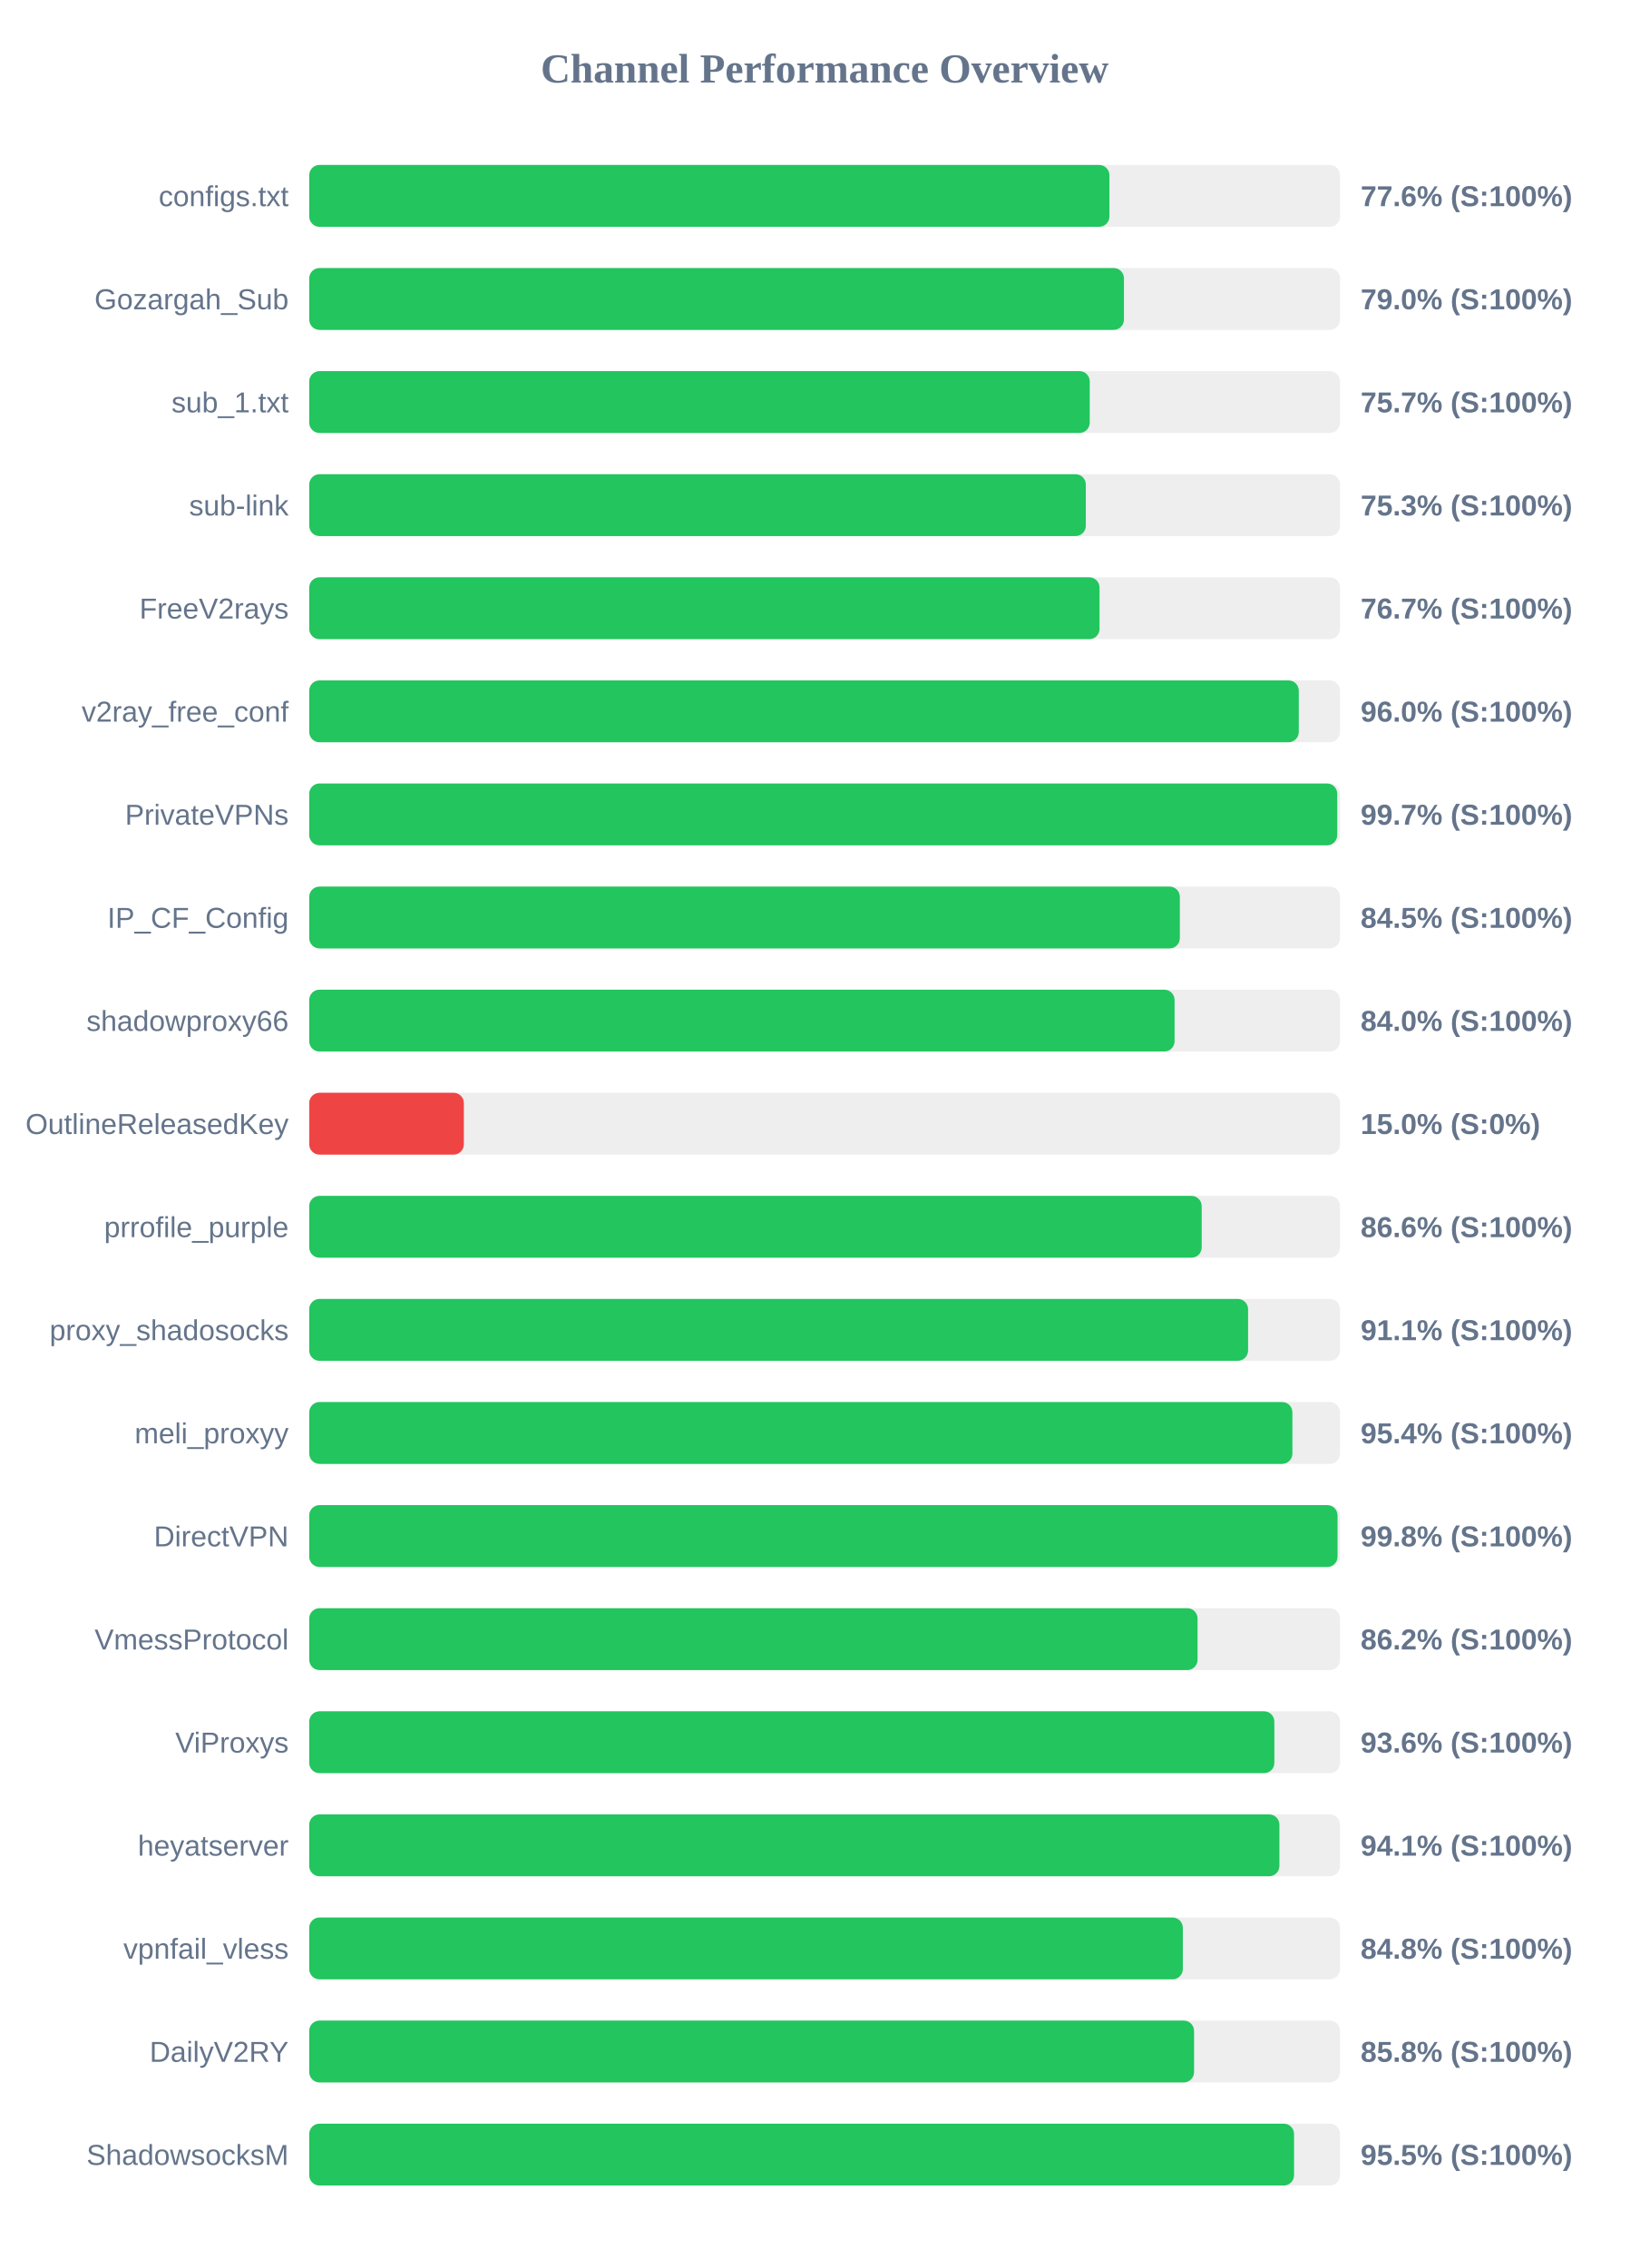
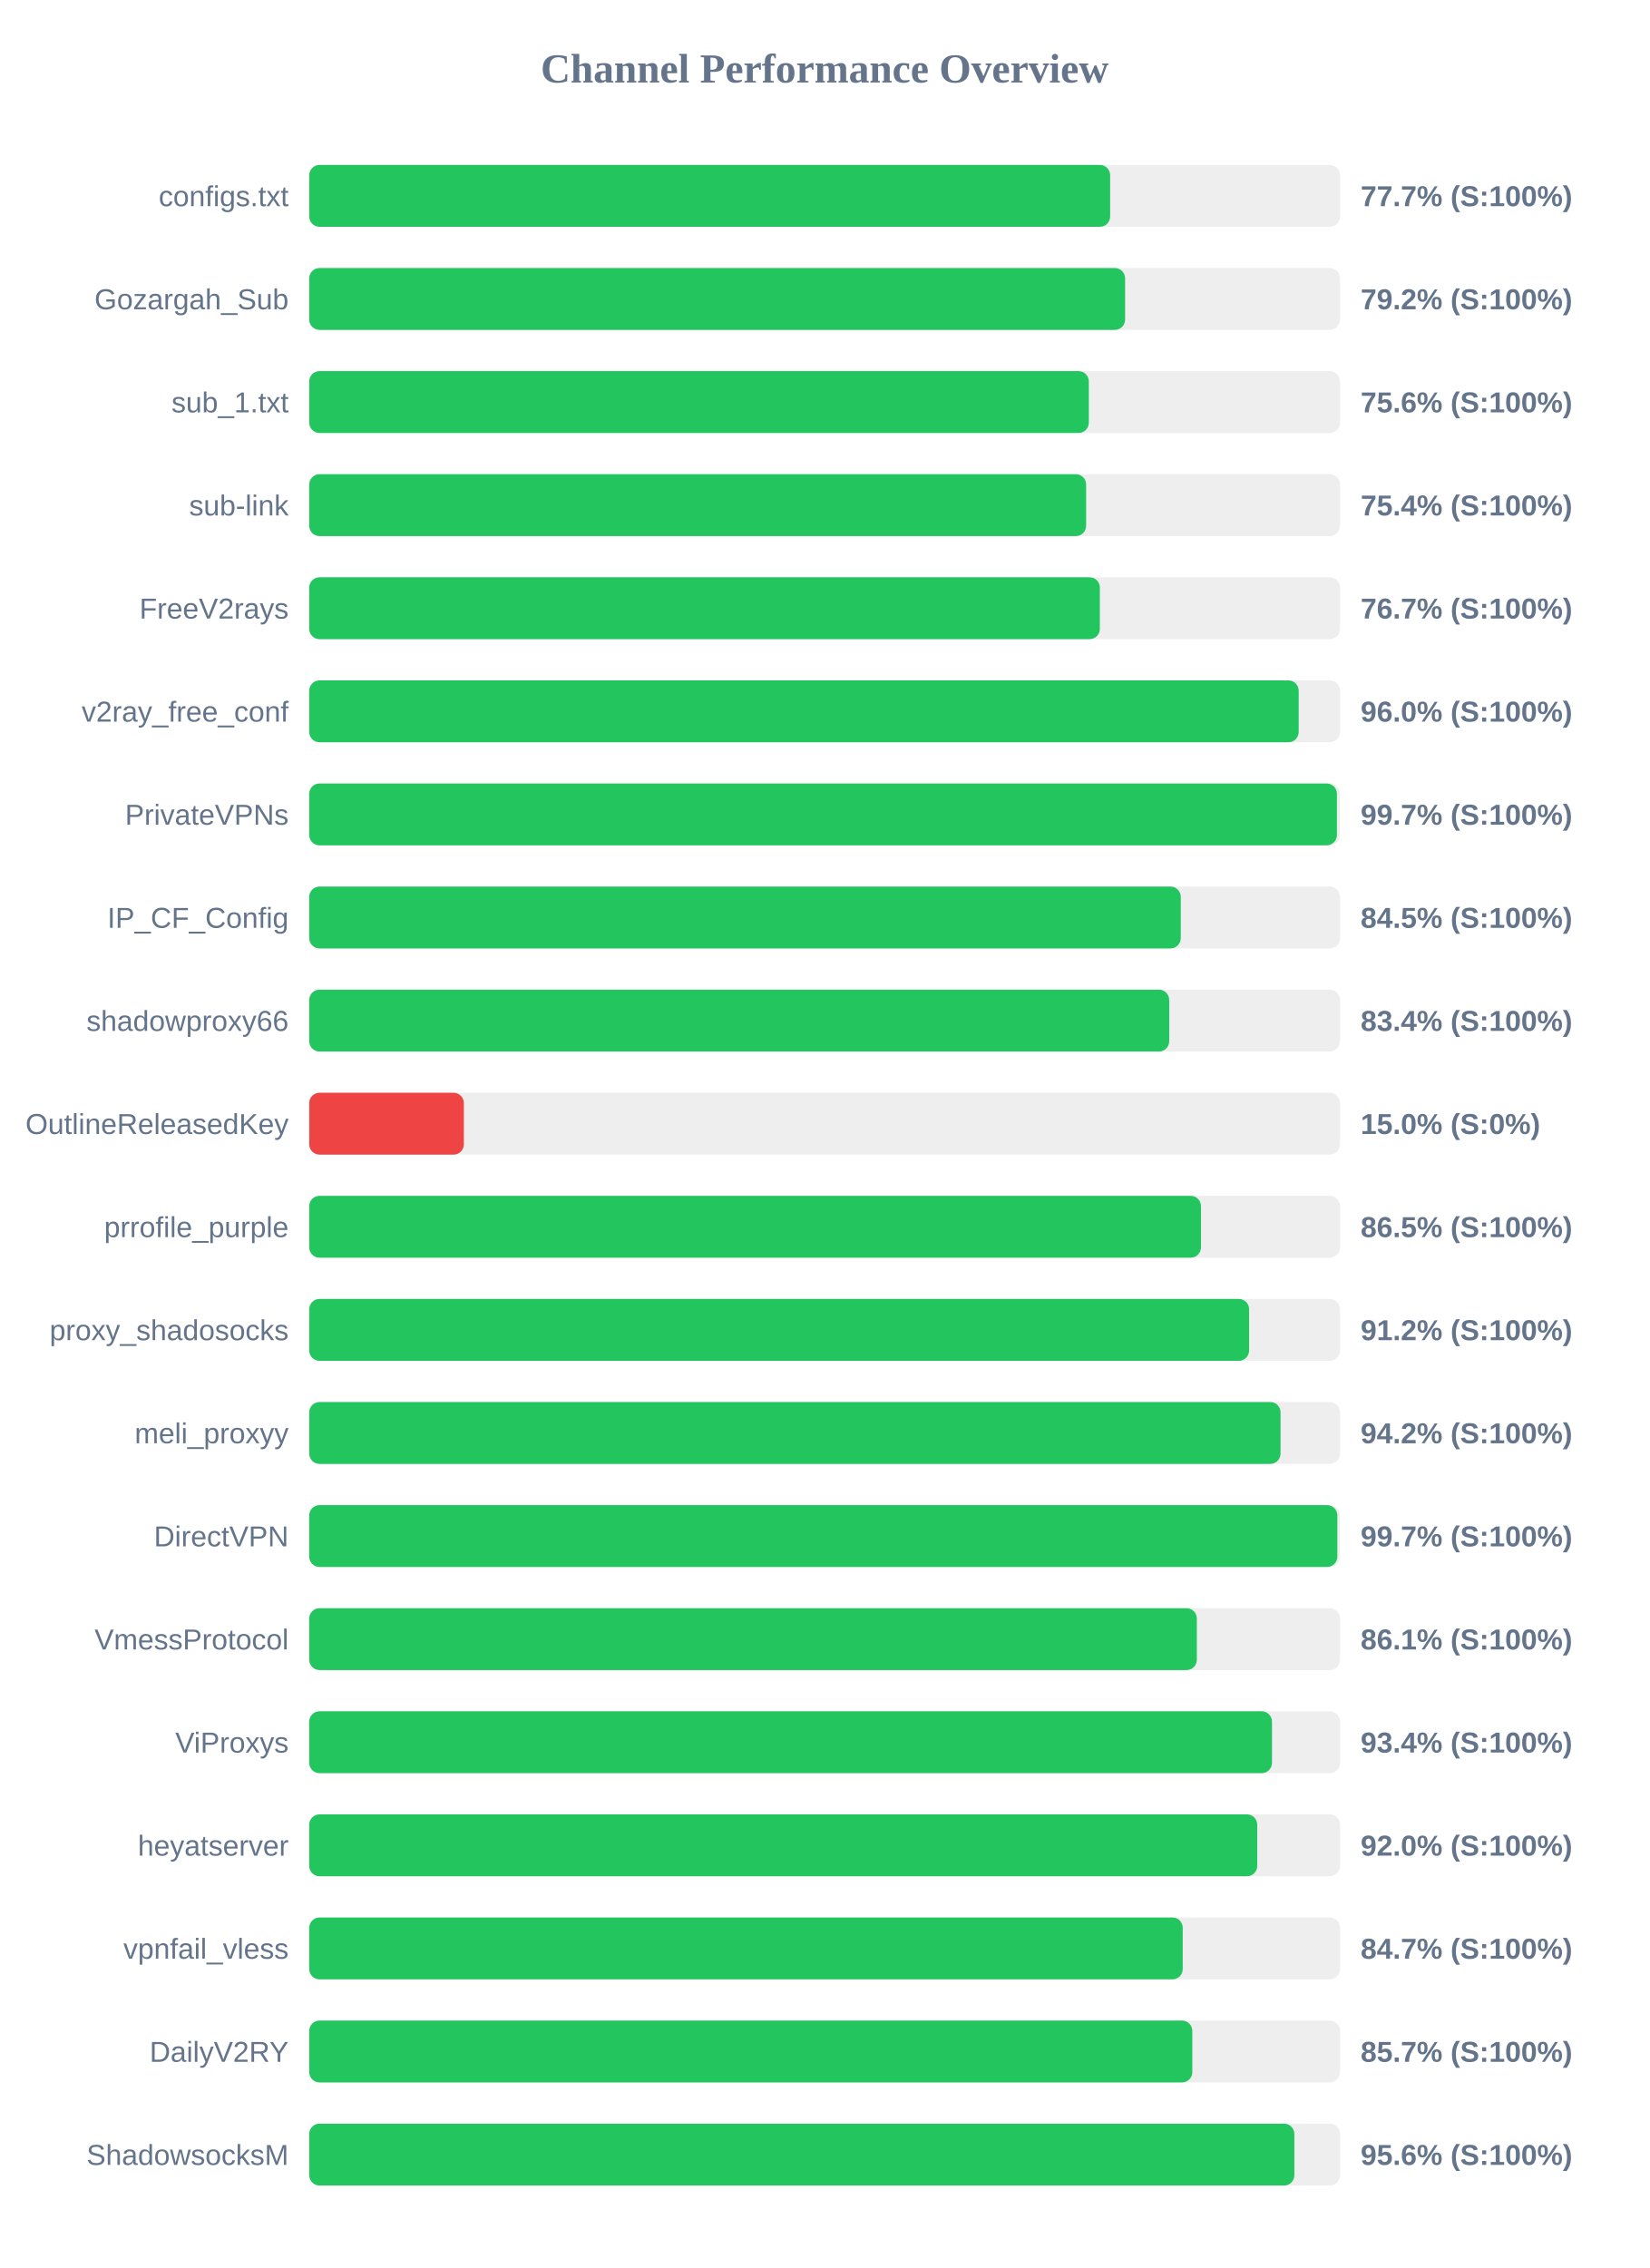
<svg xmlns="http://www.w3.org/2000/svg" width="800" height="1100" version="1.1">
  <style>
        .row { font: 14px Arial; fill: #64748b; }
        .score { font: bold 14px Arial; fill: #64748b; }
    </style>
  <text x="400" y="40" text-anchor="middle" font-size="20px" font-weight="bold" fill="#64748b">Channel Performance Overview</text>
  <rect x="150" y="80" width="500" height="30" fill="#eee" rx="5" />
-   <rect x="150" y="80" width="388.15" height="30" fill="#22c55e" rx="5" />
+   <rect x="150" y="80" width="388.5" height="30" fill="#22c55e" rx="5" />
  <text x="140" y="100" text-anchor="end" class="row">configs.txt</text>
-   <text x="660" y="100" text-anchor="start" class="score">77.6% (S:100%)</text>
+   <text x="660" y="100" text-anchor="start" class="score">77.7% (S:100%)</text>
  <rect x="150" y="130" width="500" height="30" fill="#eee" rx="5" />
-   <rect x="150" y="130" width="395.2" height="30" fill="#22c55e" rx="5" />
+   <rect x="150" y="130" width="395.75" height="30" fill="#22c55e" rx="5" />
  <text x="140" y="150" text-anchor="end" class="row">Gozargah_Sub</text>
-   <text x="660" y="150" text-anchor="start" class="score">79.0% (S:100%)</text>
+   <text x="660" y="150" text-anchor="start" class="score">79.2% (S:100%)</text>
  <rect x="150" y="180" width="500" height="30" fill="#eee" rx="5" />
-   <rect x="150" y="180" width="378.6" height="30" fill="#22c55e" rx="5" />
+   <rect x="150" y="180" width="378.15" height="30" fill="#22c55e" rx="5" />
  <text x="140" y="200" text-anchor="end" class="row">sub_1.txt</text>
-   <text x="660" y="200" text-anchor="start" class="score">75.7% (S:100%)</text>
+   <text x="660" y="200" text-anchor="start" class="score">75.6% (S:100%)</text>
  <rect x="150" y="230" width="500" height="30" fill="#eee" rx="5" />
-   <rect x="150" y="230" width="376.7" height="30" fill="#22c55e" rx="5" />
+   <rect x="150" y="230" width="376.85" height="30" fill="#22c55e" rx="5" />
  <text x="140" y="250" text-anchor="end" class="row">sub-link</text>
-   <text x="660" y="250" text-anchor="start" class="score">75.3% (S:100%)</text>
+   <text x="660" y="250" text-anchor="start" class="score">75.4% (S:100%)</text>
  <rect x="150" y="280" width="500" height="30" fill="#eee" rx="5" />
-   <rect x="150" y="280" width="383.35" height="30" fill="#22c55e" rx="5" />
+   <rect x="150" y="280" width="383.5" height="30" fill="#22c55e" rx="5" />
  <text x="140" y="300" text-anchor="end" class="row">FreeV2rays</text>
  <text x="660" y="300" text-anchor="start" class="score">76.7% (S:100%)</text>
  <rect x="150" y="330" width="500" height="30" fill="#eee" rx="5" />
-   <rect x="150" y="330" width="480.0" height="30" fill="#22c55e" rx="5" />
+   <rect x="150" y="330" width="479.95" height="30" fill="#22c55e" rx="5" />
  <text x="140" y="350" text-anchor="end" class="row">v2ray_free_conf</text>
  <text x="660" y="350" text-anchor="start" class="score">96.0% (S:100%)</text>
  <rect x="150" y="380" width="500" height="30" fill="#eee" rx="5" />
-   <rect x="150" y="380" width="498.65" height="30" fill="#22c55e" rx="5" />
+   <rect x="150" y="380" width="498.5" height="30" fill="#22c55e" rx="5" />
  <text x="140" y="400" text-anchor="end" class="row">PrivateVPNs</text>
  <text x="660" y="400" text-anchor="start" class="score">99.7% (S:100%)</text>
  <rect x="150" y="430" width="500" height="30" fill="#eee" rx="5" />
-   <rect x="150" y="430" width="422.3" height="30" fill="#22c55e" rx="5" />
+   <rect x="150" y="430" width="422.75" height="30" fill="#22c55e" rx="5" />
  <text x="140" y="450" text-anchor="end" class="row">IP_CF_Config</text>
  <text x="660" y="450" text-anchor="start" class="score">84.5% (S:100%)</text>
  <rect x="150" y="480" width="500" height="30" fill="#eee" rx="5" />
-   <rect x="150" y="480" width="419.75" height="30" fill="#22c55e" rx="5" />
+   <rect x="150" y="480" width="417.15" height="30" fill="#22c55e" rx="5" />
  <text x="140" y="500" text-anchor="end" class="row">shadowproxy66</text>
-   <text x="660" y="500" text-anchor="start" class="score">84.0% (S:100%)</text>
+   <text x="660" y="500" text-anchor="start" class="score">83.4% (S:100%)</text>
  <rect x="150" y="530" width="500" height="30" fill="#eee" rx="5" />
  <rect x="150" y="530" width="75.0" height="30" fill="#ef4444" rx="5" />
  <text x="140" y="550" text-anchor="end" class="row">OutlineReleasedKey</text>
  <text x="660" y="550" text-anchor="start" class="score">15.0% (S:0%)</text>
  <rect x="150" y="580" width="500" height="30" fill="#eee" rx="5" />
-   <rect x="150" y="580" width="432.9" height="30" fill="#22c55e" rx="5" />
+   <rect x="150" y="580" width="432.55" height="30" fill="#22c55e" rx="5" />
  <text x="140" y="600" text-anchor="end" class="row">prrofile_purple</text>
-   <text x="660" y="600" text-anchor="start" class="score">86.6% (S:100%)</text>
+   <text x="660" y="600" text-anchor="start" class="score">86.5% (S:100%)</text>
  <rect x="150" y="630" width="500" height="30" fill="#eee" rx="5" />
-   <rect x="150" y="630" width="455.4" height="30" fill="#22c55e" rx="5" />
+   <rect x="150" y="630" width="455.9" height="30" fill="#22c55e" rx="5" />
  <text x="140" y="650" text-anchor="end" class="row">proxy_shadosocks</text>
-   <text x="660" y="650" text-anchor="start" class="score">91.1% (S:100%)</text>
+   <text x="660" y="650" text-anchor="start" class="score">91.2% (S:100%)</text>
  <rect x="150" y="680" width="500" height="30" fill="#eee" rx="5" />
-   <rect x="150" y="680" width="476.9" height="30" fill="#22c55e" rx="5" />
+   <rect x="150" y="680" width="471.15" height="30" fill="#22c55e" rx="5" />
  <text x="140" y="700" text-anchor="end" class="row">meli_proxyy</text>
-   <text x="660" y="700" text-anchor="start" class="score">95.4% (S:100%)</text>
+   <text x="660" y="700" text-anchor="start" class="score">94.2% (S:100%)</text>
  <rect x="150" y="730" width="500" height="30" fill="#eee" rx="5" />
-   <rect x="150" y="730" width="498.8" height="30" fill="#22c55e" rx="5" />
+   <rect x="150" y="730" width="498.7" height="30" fill="#22c55e" rx="5" />
  <text x="140" y="750" text-anchor="end" class="row">DirectVPN</text>
-   <text x="660" y="750" text-anchor="start" class="score">99.8% (S:100%)</text>
+   <text x="660" y="750" text-anchor="start" class="score">99.7% (S:100%)</text>
  <rect x="150" y="780" width="500" height="30" fill="#eee" rx="5" />
-   <rect x="150" y="780" width="430.9" height="30" fill="#22c55e" rx="5" />
+   <rect x="150" y="780" width="430.55" height="30" fill="#22c55e" rx="5" />
  <text x="140" y="800" text-anchor="end" class="row">VmessProtocol</text>
-   <text x="660" y="800" text-anchor="start" class="score">86.2% (S:100%)</text>
+   <text x="660" y="800" text-anchor="start" class="score">86.1% (S:100%)</text>
  <rect x="150" y="830" width="500" height="30" fill="#eee" rx="5" />
-   <rect x="150" y="830" width="468.15" height="30" fill="#22c55e" rx="5" />
+   <rect x="150" y="830" width="467.0" height="30" fill="#22c55e" rx="5" />
  <text x="140" y="850" text-anchor="end" class="row">ViProxys</text>
-   <text x="660" y="850" text-anchor="start" class="score">93.6% (S:100%)</text>
+   <text x="660" y="850" text-anchor="start" class="score">93.4% (S:100%)</text>
  <rect x="150" y="880" width="500" height="30" fill="#eee" rx="5" />
-   <rect x="150" y="880" width="470.6" height="30" fill="#22c55e" rx="5" />
+   <rect x="150" y="880" width="459.85" height="30" fill="#22c55e" rx="5" />
  <text x="140" y="900" text-anchor="end" class="row">heyatserver</text>
-   <text x="660" y="900" text-anchor="start" class="score">94.1% (S:100%)</text>
+   <text x="660" y="900" text-anchor="start" class="score">92.0% (S:100%)</text>
  <rect x="150" y="930" width="500" height="30" fill="#eee" rx="5" />
-   <rect x="150" y="930" width="423.75" height="30" fill="#22c55e" rx="5" />
+   <rect x="150" y="930" width="423.7" height="30" fill="#22c55e" rx="5" />
  <text x="140" y="950" text-anchor="end" class="row">vpnfail_vless</text>
-   <text x="660" y="950" text-anchor="start" class="score">84.8% (S:100%)</text>
+   <text x="660" y="950" text-anchor="start" class="score">84.7% (S:100%)</text>
  <rect x="150" y="980" width="500" height="30" fill="#eee" rx="5" />
-   <rect x="150" y="980" width="429.2" height="30" fill="#22c55e" rx="5" />
+   <rect x="150" y="980" width="428.35" height="30" fill="#22c55e" rx="5" />
  <text x="140" y="1000" text-anchor="end" class="row">DailyV2RY</text>
-   <text x="660" y="1000" text-anchor="start" class="score">85.8% (S:100%)</text>
+   <text x="660" y="1000" text-anchor="start" class="score">85.7% (S:100%)</text>
  <rect x="150" y="1030" width="500" height="30" fill="#eee" rx="5" />
-   <rect x="150" y="1030" width="477.7" height="30" fill="#22c55e" rx="5" />
+   <rect x="150" y="1030" width="477.85" height="30" fill="#22c55e" rx="5" />
  <text x="140" y="1050" text-anchor="end" class="row">ShadowsocksM</text>
-   <text x="660" y="1050" text-anchor="start" class="score">95.5% (S:100%)</text>
+   <text x="660" y="1050" text-anchor="start" class="score">95.6% (S:100%)</text>
</svg>
